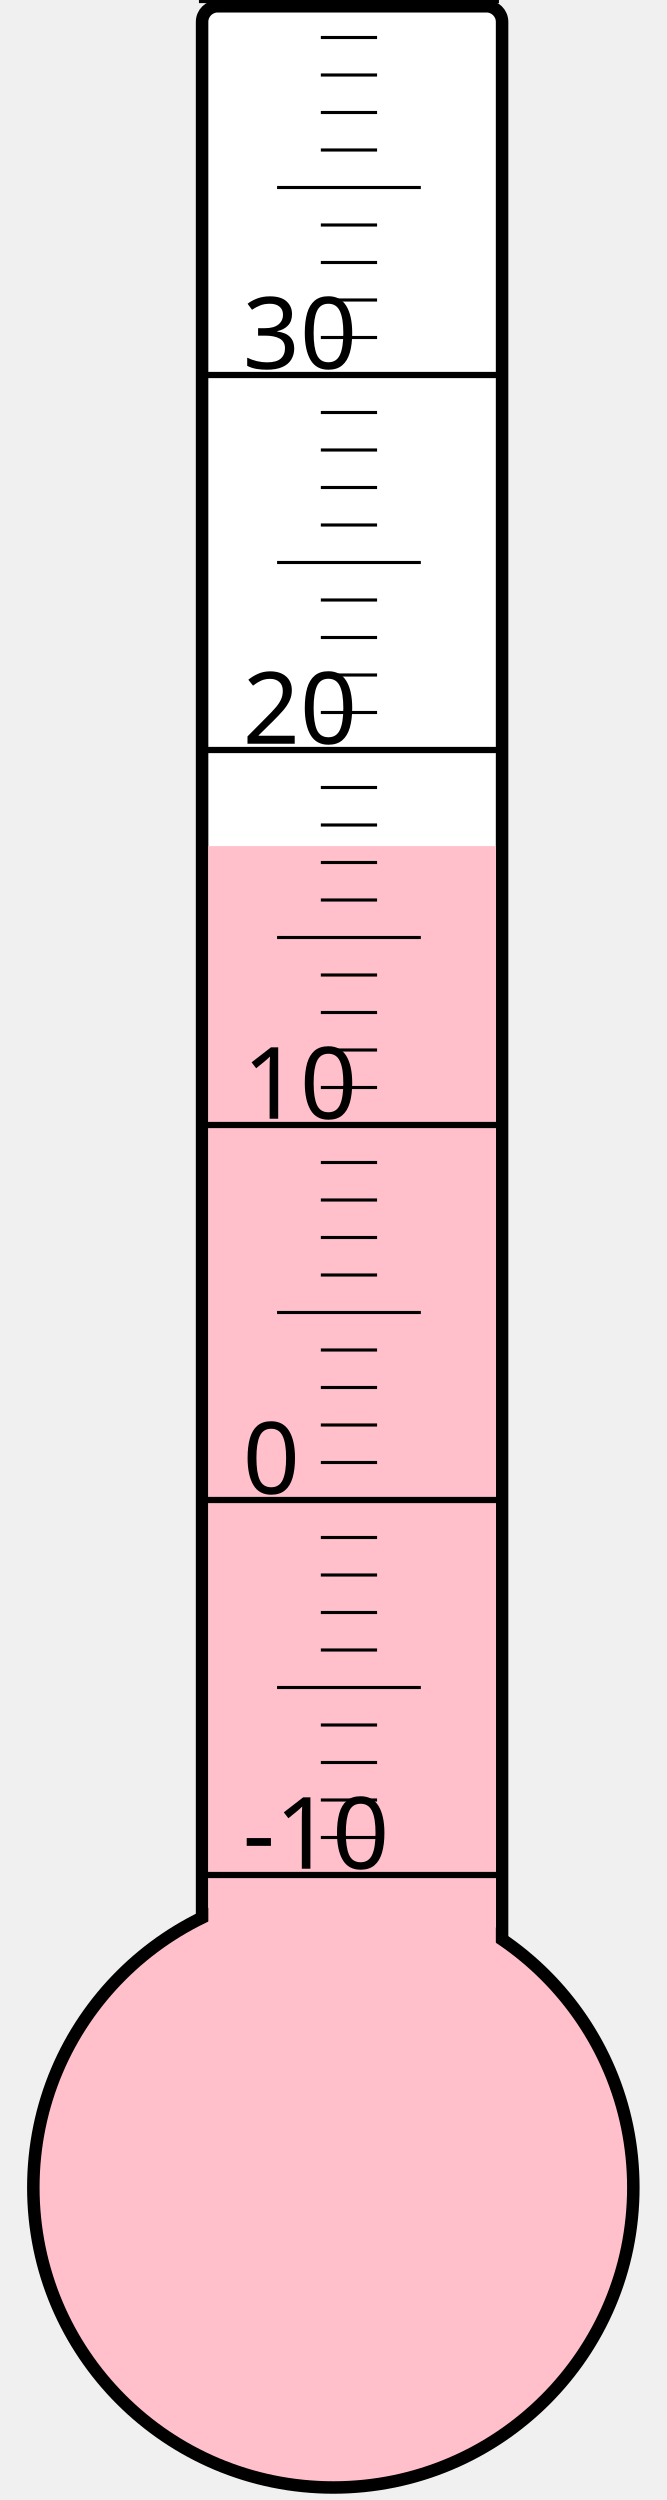
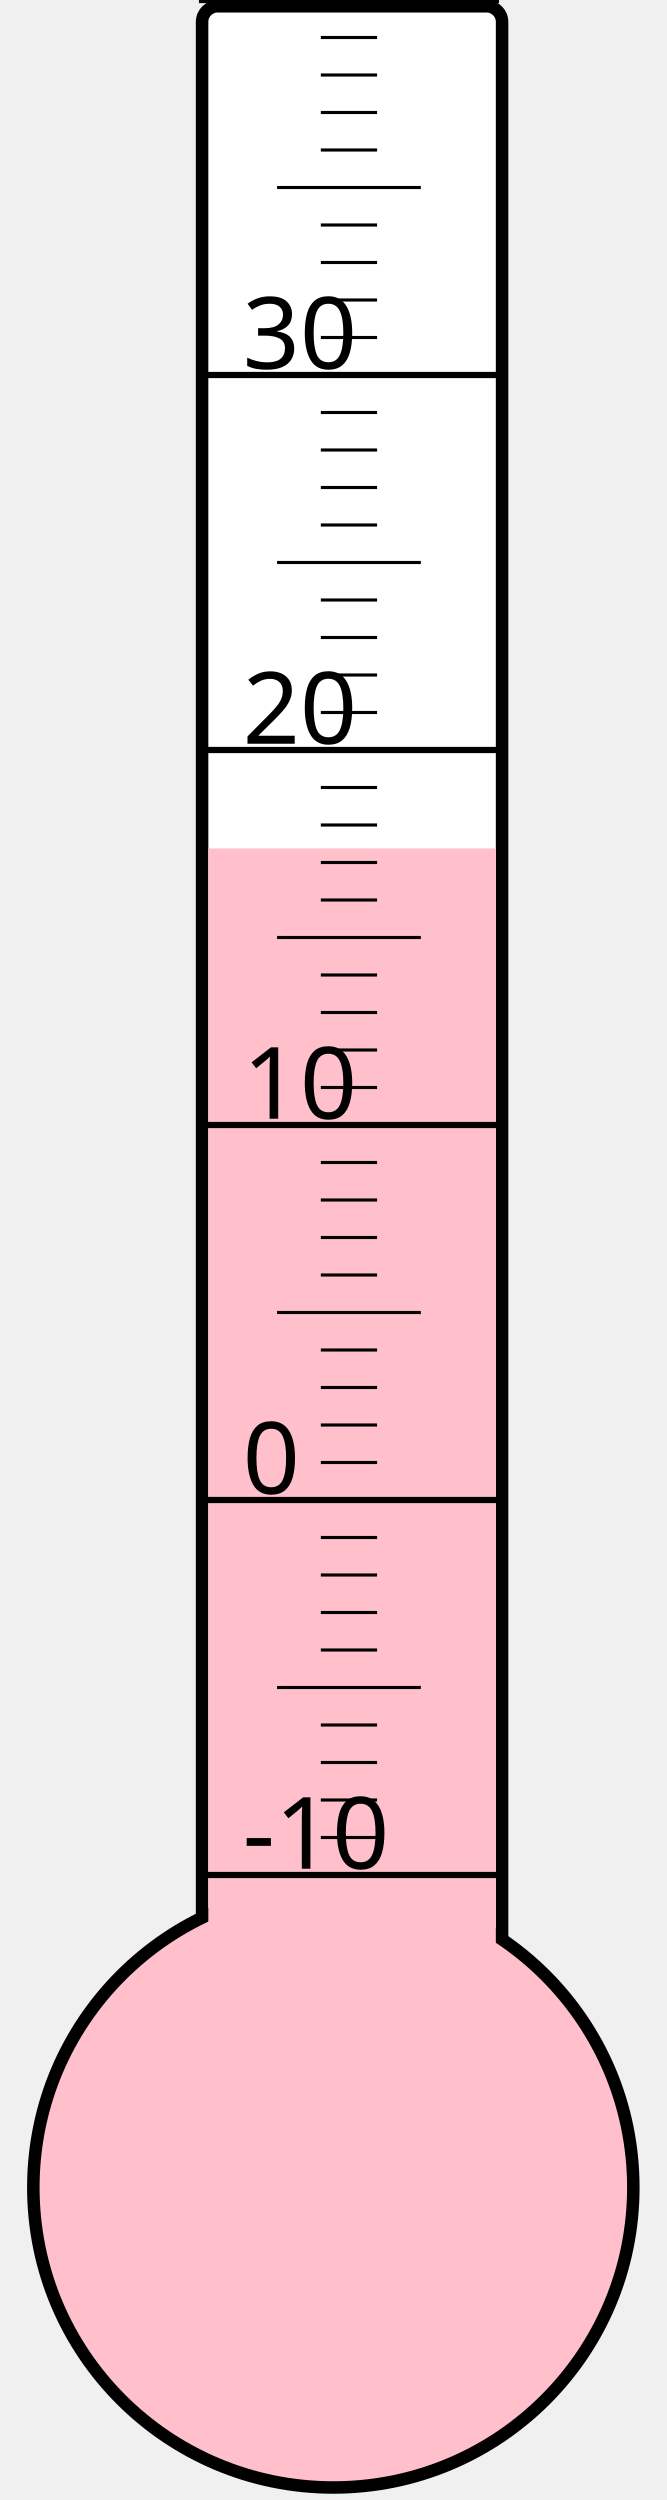
<svg xmlns="http://www.w3.org/2000/svg" width="40px" height="150px" viewBox="0 0 200 800">
  <rect width="200" height="800" x="0" y="0" style="fill: #ffffeb; fill-opacity: 0;" />
  <rect width="96" height="680" x="58" y="2" rx="5" ry="5" style="fill: white; fill-opacity: 1; stroke: black; stroke-width: 4;" />
  <circle cx="100" cy="700" r="96" style="fill: pink; stroke: black; stroke-width: 4;" />
-   <rect width="92" height="429.25" x="60" y="270.75" style="fill: pink; fill-opacity: 1; stroke-width: 0;" />
+   <rect width="92" height="428.5" x="60" y="271.5" style="fill: pink; fill-opacity: 1; stroke-width: 0;" />
  <text x="71" y="598" style="font-family: sans-serif; font-size: 24pt;">-10</text>
  <text x="71" y="478" style="font-family: sans-serif; font-size: 24pt;">0</text>
  <text x="71" y="358" style="font-family: sans-serif; font-size: 24pt;">10</text>
  <text x="71" y="238" style="font-family: sans-serif; font-size: 24pt;">20</text>
  <text x="71" y="118" style="font-family: sans-serif; font-size: 24pt;">30</text>
  <g style="stroke: black;">
    <line x1="57" y1="600" x2="153" y2="600" style="stroke-width: 2;" />
    <line x1="96" y1="588" x2="114" y2="588" style="stroke-width: 1;" />
    <line x1="96" y1="576" x2="114" y2="576" style="stroke-width: 1;" />
    <line x1="96" y1="564" x2="114" y2="564" style="stroke-width: 1;" />
    <line x1="96" y1="552" x2="114" y2="552" style="stroke-width: 1;" />
    <line x1="82" y1="540" x2="128" y2="540" style="stroke-width: 1;" />
    <line x1="96" y1="528" x2="114" y2="528" style="stroke-width: 1;" />
    <line x1="96" y1="516" x2="114" y2="516" style="stroke-width: 1;" />
    <line x1="96" y1="504" x2="114" y2="504" style="stroke-width: 1;" />
    <line x1="96" y1="492" x2="114" y2="492" style="stroke-width: 1;" />
    <line x1="57" y1="480" x2="153" y2="480" style="stroke-width: 2;" />
    <line x1="96" y1="468" x2="114" y2="468" style="stroke-width: 1;" />
    <line x1="96" y1="456" x2="114" y2="456" style="stroke-width: 1;" />
    <line x1="96" y1="444" x2="114" y2="444" style="stroke-width: 1;" />
    <line x1="96" y1="432" x2="114" y2="432" style="stroke-width: 1;" />
    <line x1="82" y1="420" x2="128" y2="420" style="stroke-width: 1;" />
    <line x1="96" y1="408" x2="114" y2="408" style="stroke-width: 1;" />
    <line x1="96" y1="396" x2="114" y2="396" style="stroke-width: 1;" />
    <line x1="96" y1="384" x2="114" y2="384" style="stroke-width: 1;" />
    <line x1="96" y1="372" x2="114" y2="372" style="stroke-width: 1;" />
    <line x1="57" y1="360" x2="153" y2="360" style="stroke-width: 2;" />
    <line x1="96" y1="348" x2="114" y2="348" style="stroke-width: 1;" />
    <line x1="96" y1="336" x2="114" y2="336" style="stroke-width: 1;" />
    <line x1="96" y1="324" x2="114" y2="324" style="stroke-width: 1;" />
    <line x1="96" y1="312" x2="114" y2="312" style="stroke-width: 1;" />
    <line x1="82" y1="300" x2="128" y2="300" style="stroke-width: 1;" />
    <line x1="96" y1="288" x2="114" y2="288" style="stroke-width: 1;" />
    <line x1="96" y1="276" x2="114" y2="276" style="stroke-width: 1;" />
    <line x1="96" y1="264" x2="114" y2="264" style="stroke-width: 1;" />
    <line x1="96" y1="252" x2="114" y2="252" style="stroke-width: 1;" />
    <line x1="57" y1="240" x2="153" y2="240" style="stroke-width: 2;" />
    <line x1="96" y1="228" x2="114" y2="228" style="stroke-width: 1;" />
    <line x1="96" y1="216" x2="114" y2="216" style="stroke-width: 1;" />
    <line x1="96" y1="204" x2="114" y2="204" style="stroke-width: 1;" />
    <line x1="96" y1="192" x2="114" y2="192" style="stroke-width: 1;" />
    <line x1="82" y1="180" x2="128" y2="180" style="stroke-width: 1;" />
    <line x1="96" y1="168" x2="114" y2="168" style="stroke-width: 1;" />
    <line x1="96" y1="156" x2="114" y2="156" style="stroke-width: 1;" />
    <line x1="96" y1="144" x2="114" y2="144" style="stroke-width: 1;" />
    <line x1="96" y1="132" x2="114" y2="132" style="stroke-width: 1;" />
    <line x1="57" y1="120" x2="153" y2="120" style="stroke-width: 2;" />
    <line x1="96" y1="108" x2="114" y2="108" style="stroke-width: 1;" />
    <line x1="96" y1="96" x2="114" y2="96" style="stroke-width: 1;" />
    <line x1="96" y1="84" x2="114" y2="84" style="stroke-width: 1;" />
    <line x1="96" y1="72" x2="114" y2="72" style="stroke-width: 1;" />
    <line x1="82" y1="60" x2="128" y2="60" style="stroke-width: 1;" />
    <line x1="96" y1="48" x2="114" y2="48" style="stroke-width: 1;" />
    <line x1="96" y1="36" x2="114" y2="36" style="stroke-width: 1;" />
    <line x1="96" y1="24" x2="114" y2="24" style="stroke-width: 1;" />
    <line x1="96" y1="12" x2="114" y2="12" style="stroke-width: 1;" />
    <line x1="57" y1="0" x2="153" y2="0" style="stroke-width: 2;" />
  </g>
</svg>
